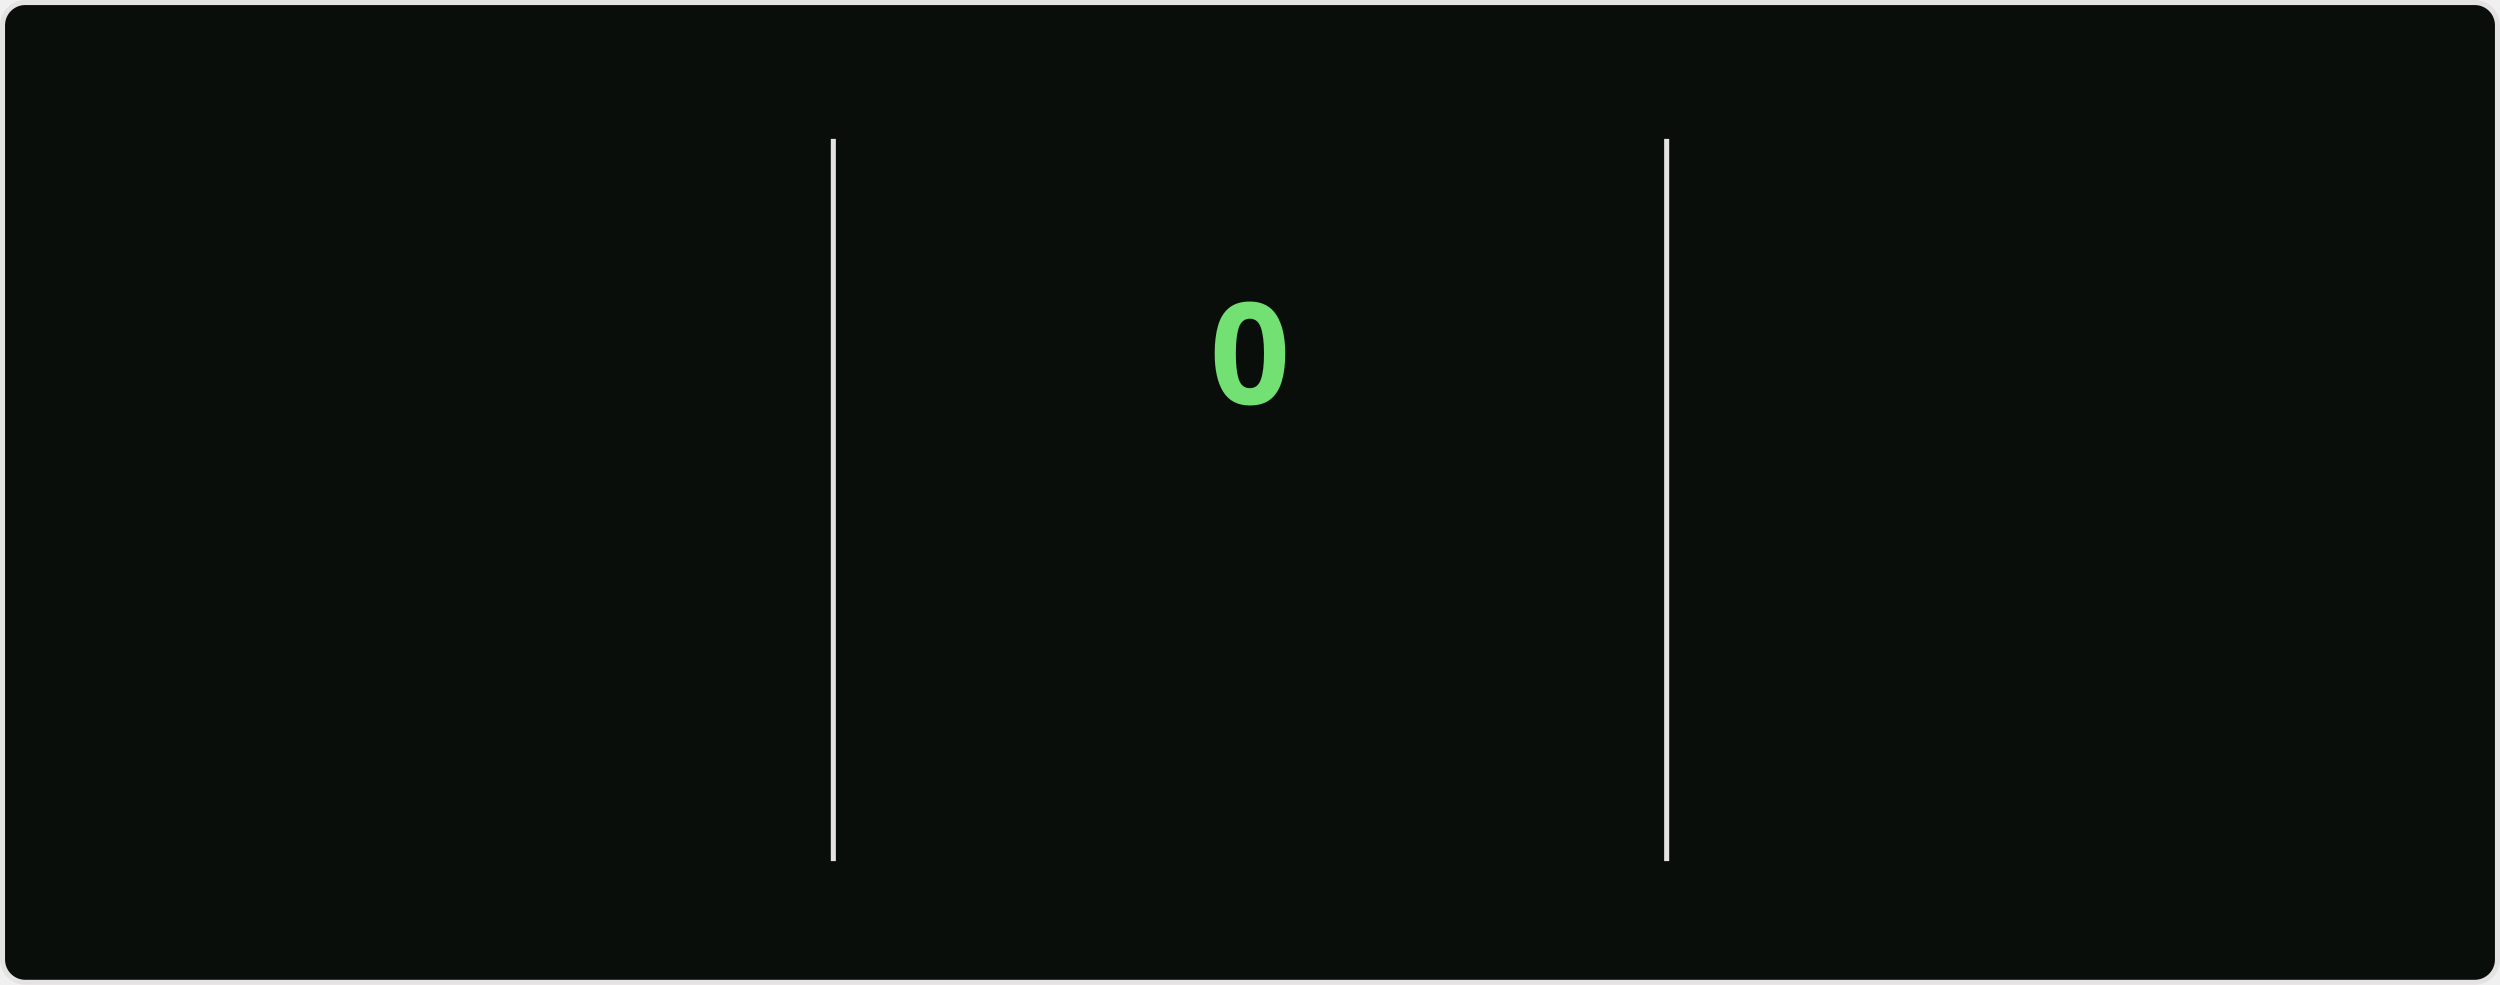
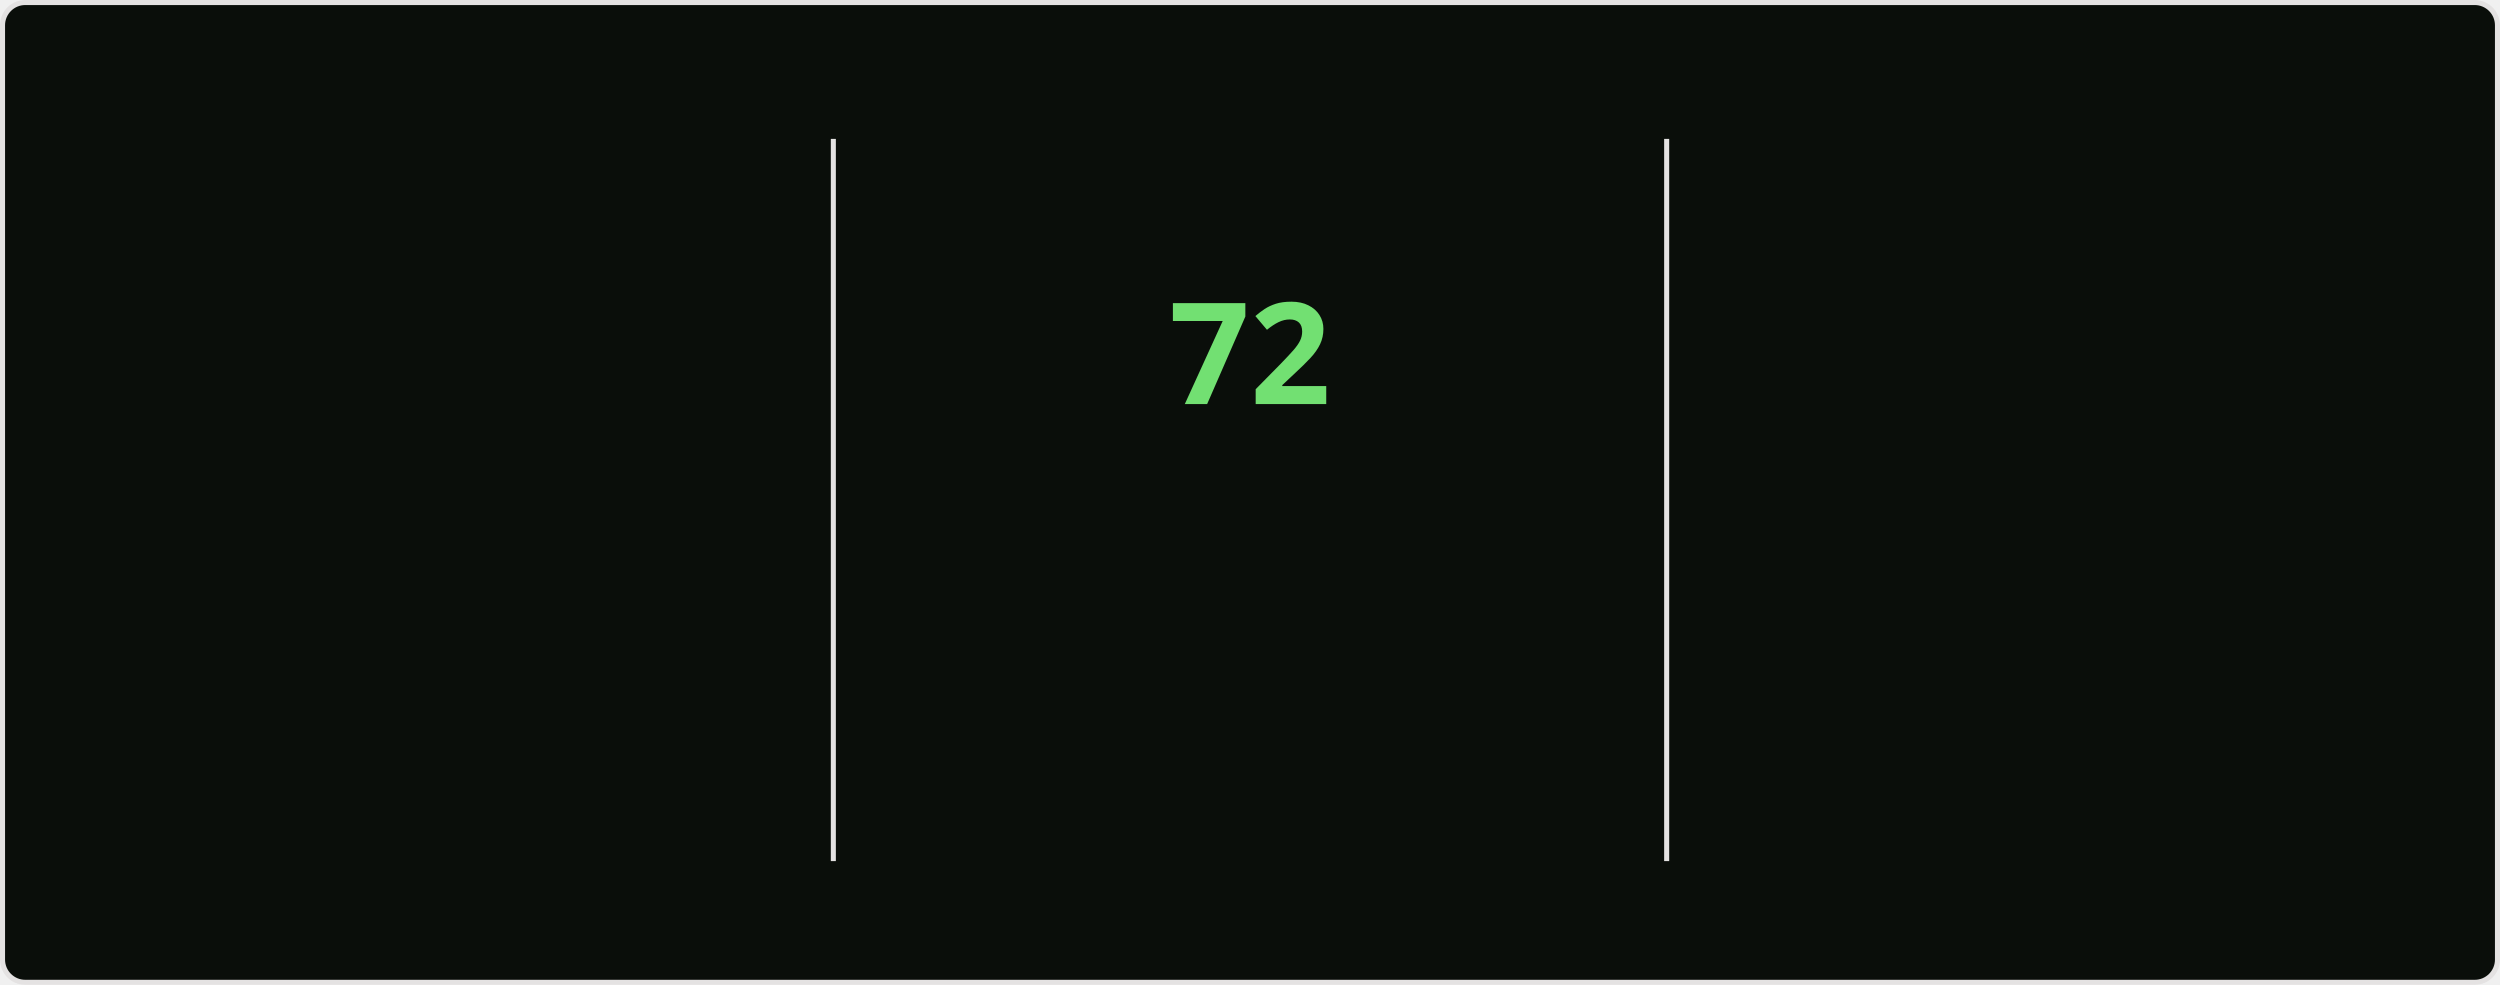
<svg xmlns="http://www.w3.org/2000/svg" style="isolation: isolate" viewBox="0 0 495 195" width="495px" height="195px" direction="ltr">
  <style>
    @keyframes currstreak {
      0% { font-size: 3px; opacity: 0.2; }
      80% { font-size: 34px; opacity: 1; }
      100% { font-size: 28px; opacity: 1; }
    }
    @keyframes fadein {
      0% { opacity: 0; }
      100% { opacity: 1; }
    }
    .big-number {
      font-family: "Segoe UI", Ubuntu, sans-serif;
      font-weight: 700;
      font-size: 28px;
      fill: #bfd5b5;
    }
    .label {
      font-family: "Segoe UI", Ubuntu, sans-serif;
      font-weight: 400;
      font-size: 14px;
      fill: #bfd5b5;
    }
    .range-text {
      font-family: "Segoe UI", Ubuntu, sans-serif;
      font-weight: 400;
      font-size: 12px;
      fill: #8db87a;
    }
    .current-streak-num {
      font-family: "Segoe UI", Ubuntu, sans-serif;
      font-weight: 700;
      font-size: 28px;
      fill: #72e072;
    }</style>
  <defs>
    <clipPath id="outer_rectangle">
      <rect width="495" height="195" rx="4.5" />
    </clipPath>
    <mask id="mask_out_ring_behind_fire">
      <rect width="495" height="195" fill="white" />
      <ellipse id="mask-ellipse" cx="247.5" cy="32" rx="13" ry="18" fill="black" />
    </mask>
  </defs>
  <g clip-path="url(#outer_rectangle)">
    <g style="isolation: isolate">
      <rect fill="#0a0e0a" rx="4.5" x="0.5" y="0.5" width="494" height="194" stroke="#e4e2e2" />
    </g>
    <g style="isolation: isolate">
      <line x1="165" y1="28" x2="165" y2="170" vector-effect="non-scaling-stroke" stroke-width="1" stroke="#e4e2e2" stroke-linejoin="miter" stroke-linecap="square" stroke-miterlimit="3" />
      <line x1="330" y1="28" x2="330" y2="170" vector-effect="non-scaling-stroke" stroke-width="1" stroke="#e4e2e2" stroke-linejoin="miter" stroke-linecap="square" stroke-miterlimit="3" />
    </g>
    <g style="isolation: isolate">
      <g transform="translate(82.5, 48)">
        <text x="0" y="32" stroke-width="0" text-anchor="middle" class="big-number" style="opacity: 0; animation: fadein 0.5s linear forwards 0.6s">
            5.9K
          </text>
      </g>
      <g transform="translate(82.5, 84)">
        <text x="0" y="32" stroke-width="0" text-anchor="middle" class="label" style="opacity: 0; animation: fadein 0.5s linear forwards 0.7s">
            Total Contributions
          </text>
      </g>
      <g transform="translate(82.5, 114)">
        <text x="0" y="32" stroke-width="0" text-anchor="middle" class="range-text" style="opacity: 0; animation: fadein 0.5s linear forwards 0.8s">
            Sep 21 - Present
          </text>
      </g>
    </g>
    <g style="isolation: isolate">
      <g mask="url(#mask_out_ring_behind_fire)">
        <circle cx="247.5" cy="71" r="40" fill="none" stroke="#bfd5b5" stroke-width="5" style="opacity: 0; animation: fadein 0.5s linear forwards 0.4s" />
      </g>
      <g transform="translate(247.5, 19.5)" stroke-opacity="0" style="opacity: 0; animation: fadein 0.5s linear forwards 0.6s">
        <path d="M -12 -0.5 L 15 -0.5 L 15 23.5 L -12 23.5 L -12 -0.5 Z" fill="none" />
        <path d="M 1.5 0.67 C 1.5 0.67 2.24 3.32 2.24 5.47 C 2.24 7.53 0.89 9.2 -1.17 9.2 C -3.23 9.2 -4.79 7.53 -4.79 5.47 L -4.76 5.11 C -6.78 7.51 -8 10.62 -8 13.99 C -8 18.41 -4.42 22 0 22 C 4.42 22 8 18.41 8 13.99 C 8 8.6 5.41 3.79 1.5 0.67 Z M -0.29 19 C -2.07 19 -3.51 17.6 -3.51 15.86 C -3.51 14.24 -2.46 13.1 -0.7 12.74 C 1.07 12.38 2.9 11.53 3.92 10.16 C 4.31 11.45 4.51 12.81 4.51 14.2 C 4.51 16.85 2.36 19 -0.29 19 Z" fill="#bfd5b5" stroke-opacity="0" />
      </g>
      <g transform="translate(247.5, 48)">
        <text x="0" y="32" stroke-width="0" text-anchor="middle" class="current-streak-num" style="animation: currstreak 0.6s linear forwards">
-             0
+             72
          </text>
      </g>
      <g transform="translate(247.5, 108)">
        <text x="0" y="32" stroke-width="0" text-anchor="middle" class="label" style="opacity: 0; animation: fadein 0.5s linear forwards 0.9s">
            Current Streak
          </text>
      </g>
      <g transform="translate(247.5, 145)">
        <text x="0" y="21" stroke-width="0" text-anchor="middle" class="range-text" style="opacity: 0; animation: fadein 0.5s linear forwards 0.9s">
-             0 days
+             Jul 12 - Sep 21
          </text>
      </g>
    </g>
    <g style="isolation: isolate">
      <g transform="translate(412.5, 48)">
        <text x="0" y="32" stroke-width="0" text-anchor="middle" class="big-number" style="opacity: 0; animation: fadein 0.5s linear forwards 1.2s">
-             71
+             72
          </text>
      </g>
      <g transform="translate(412.5, 84)">
        <text x="0" y="32" stroke-width="0" text-anchor="middle" class="label" style="opacity: 0; animation: fadein 0.5s linear forwards 1.3s">
            Longest Streak
          </text>
      </g>
      <g transform="translate(412.5, 114)">
        <text x="0" y="32" stroke-width="0" text-anchor="middle" class="range-text" style="opacity: 0; animation: fadein 0.5s linear forwards 1.4s">
-             Jul 12 - Sep 20
+             Jul 12 - Sep 21
          </text>
      </g>
    </g>
  </g>
</svg>
